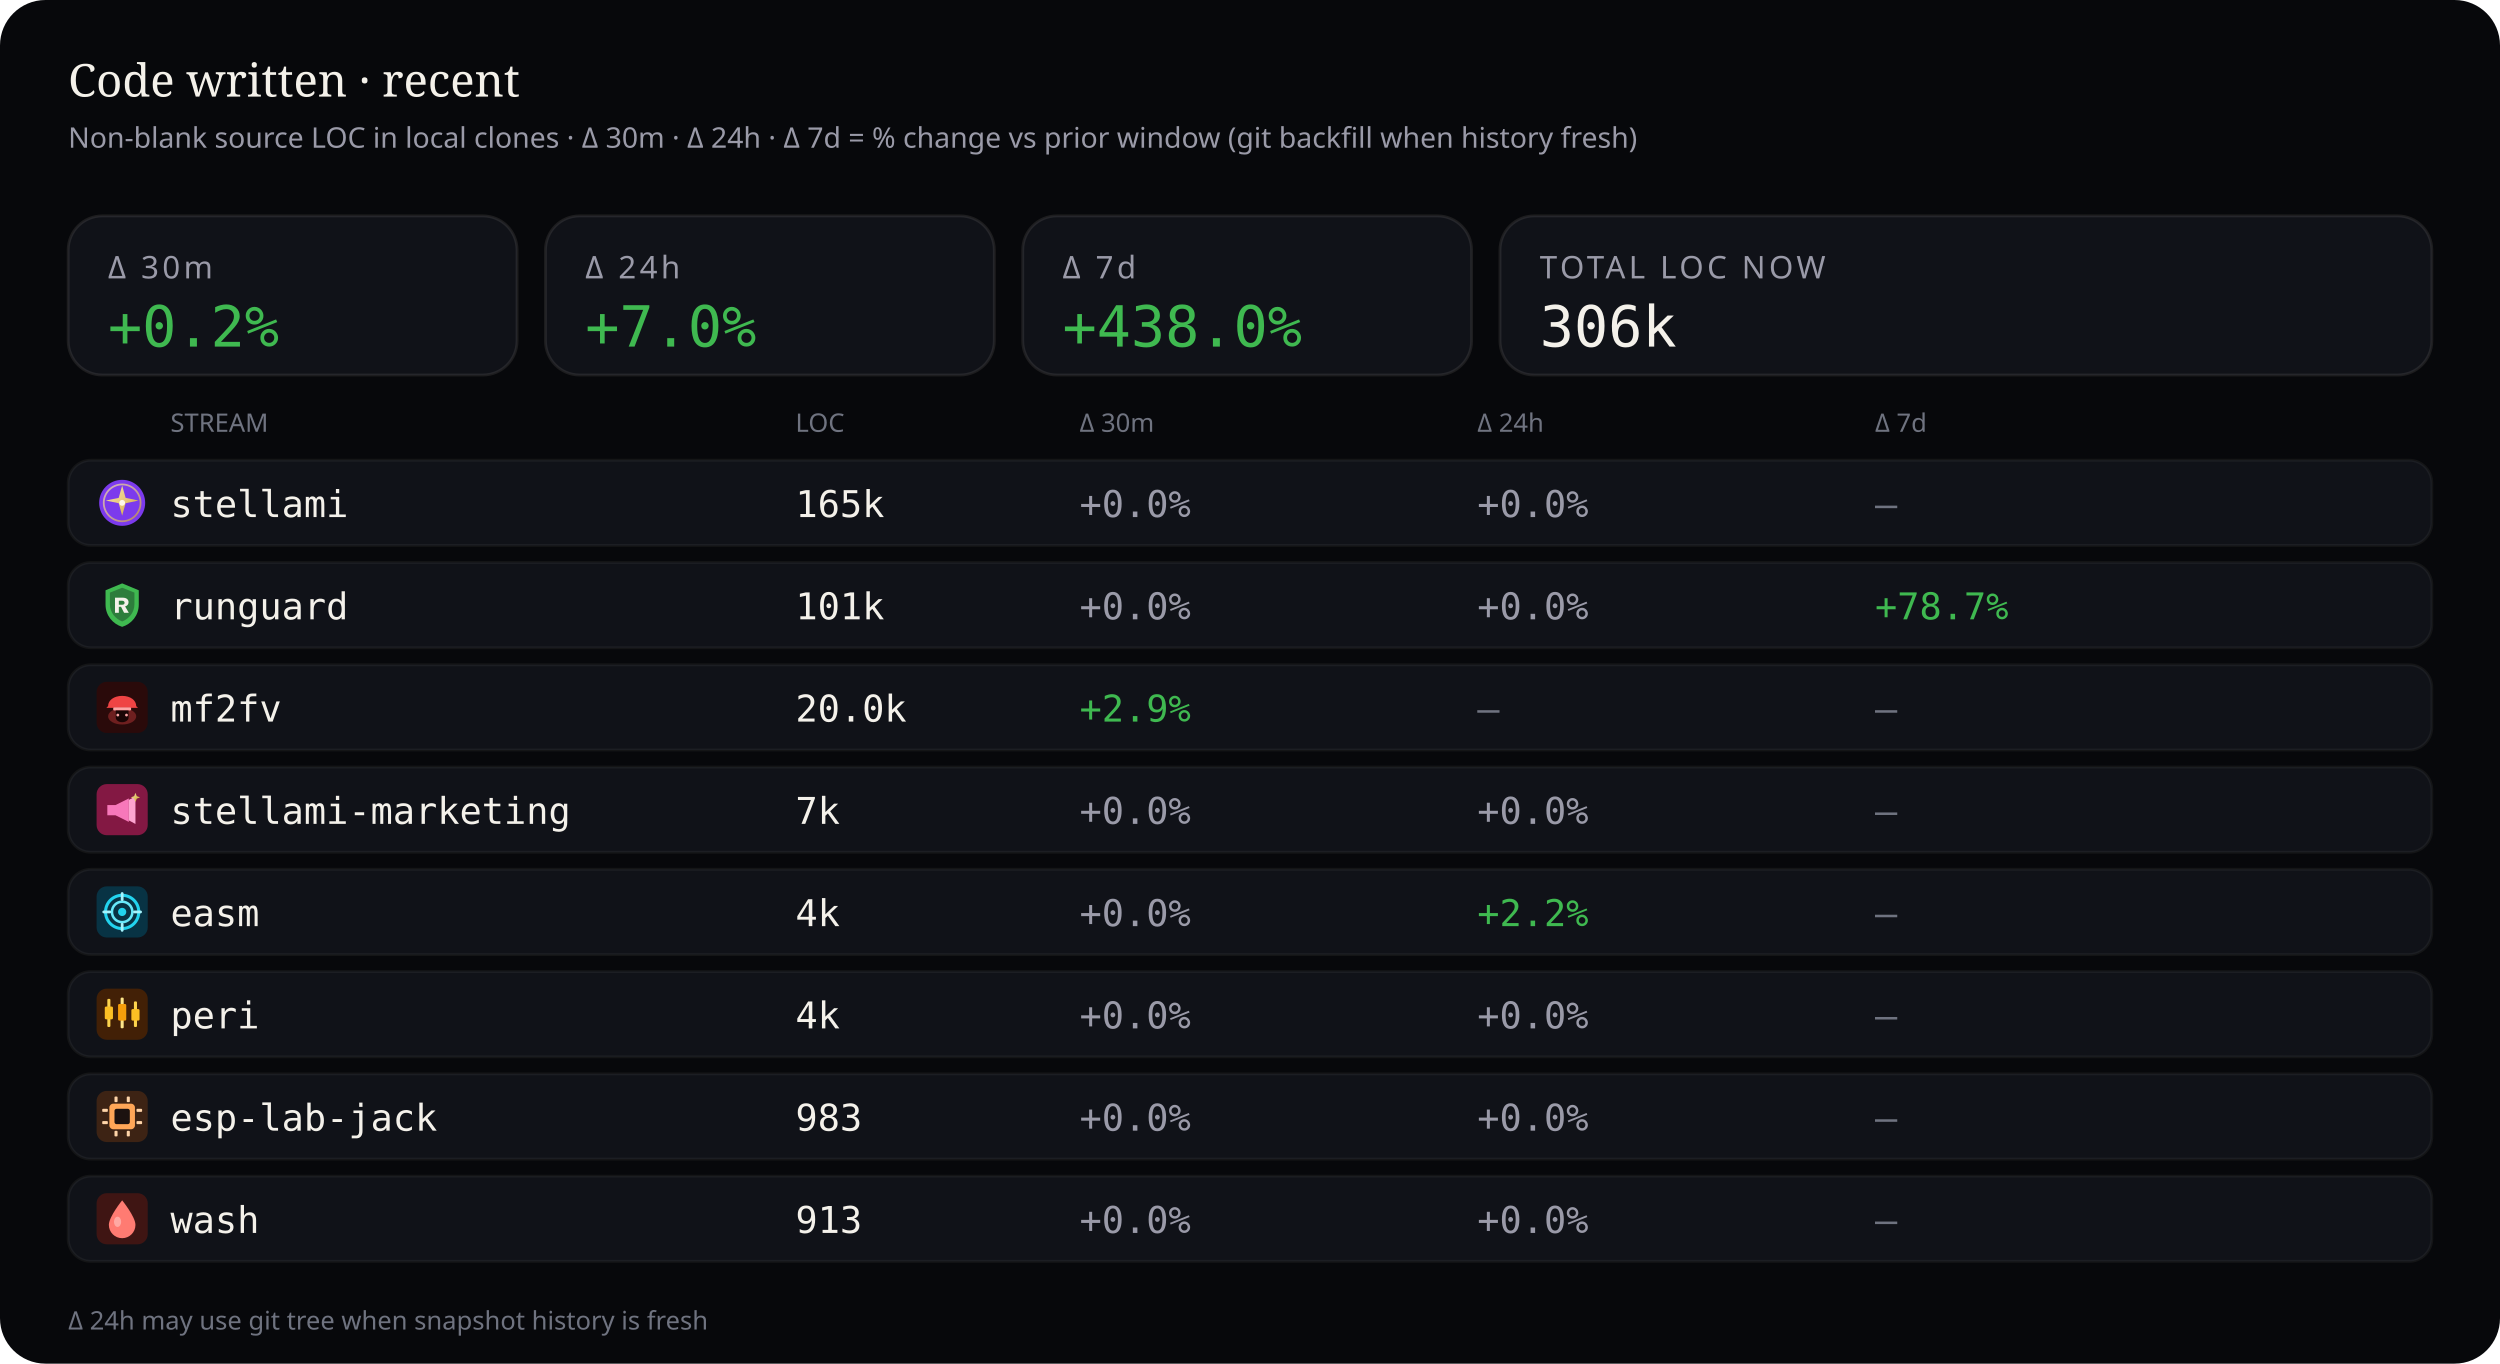
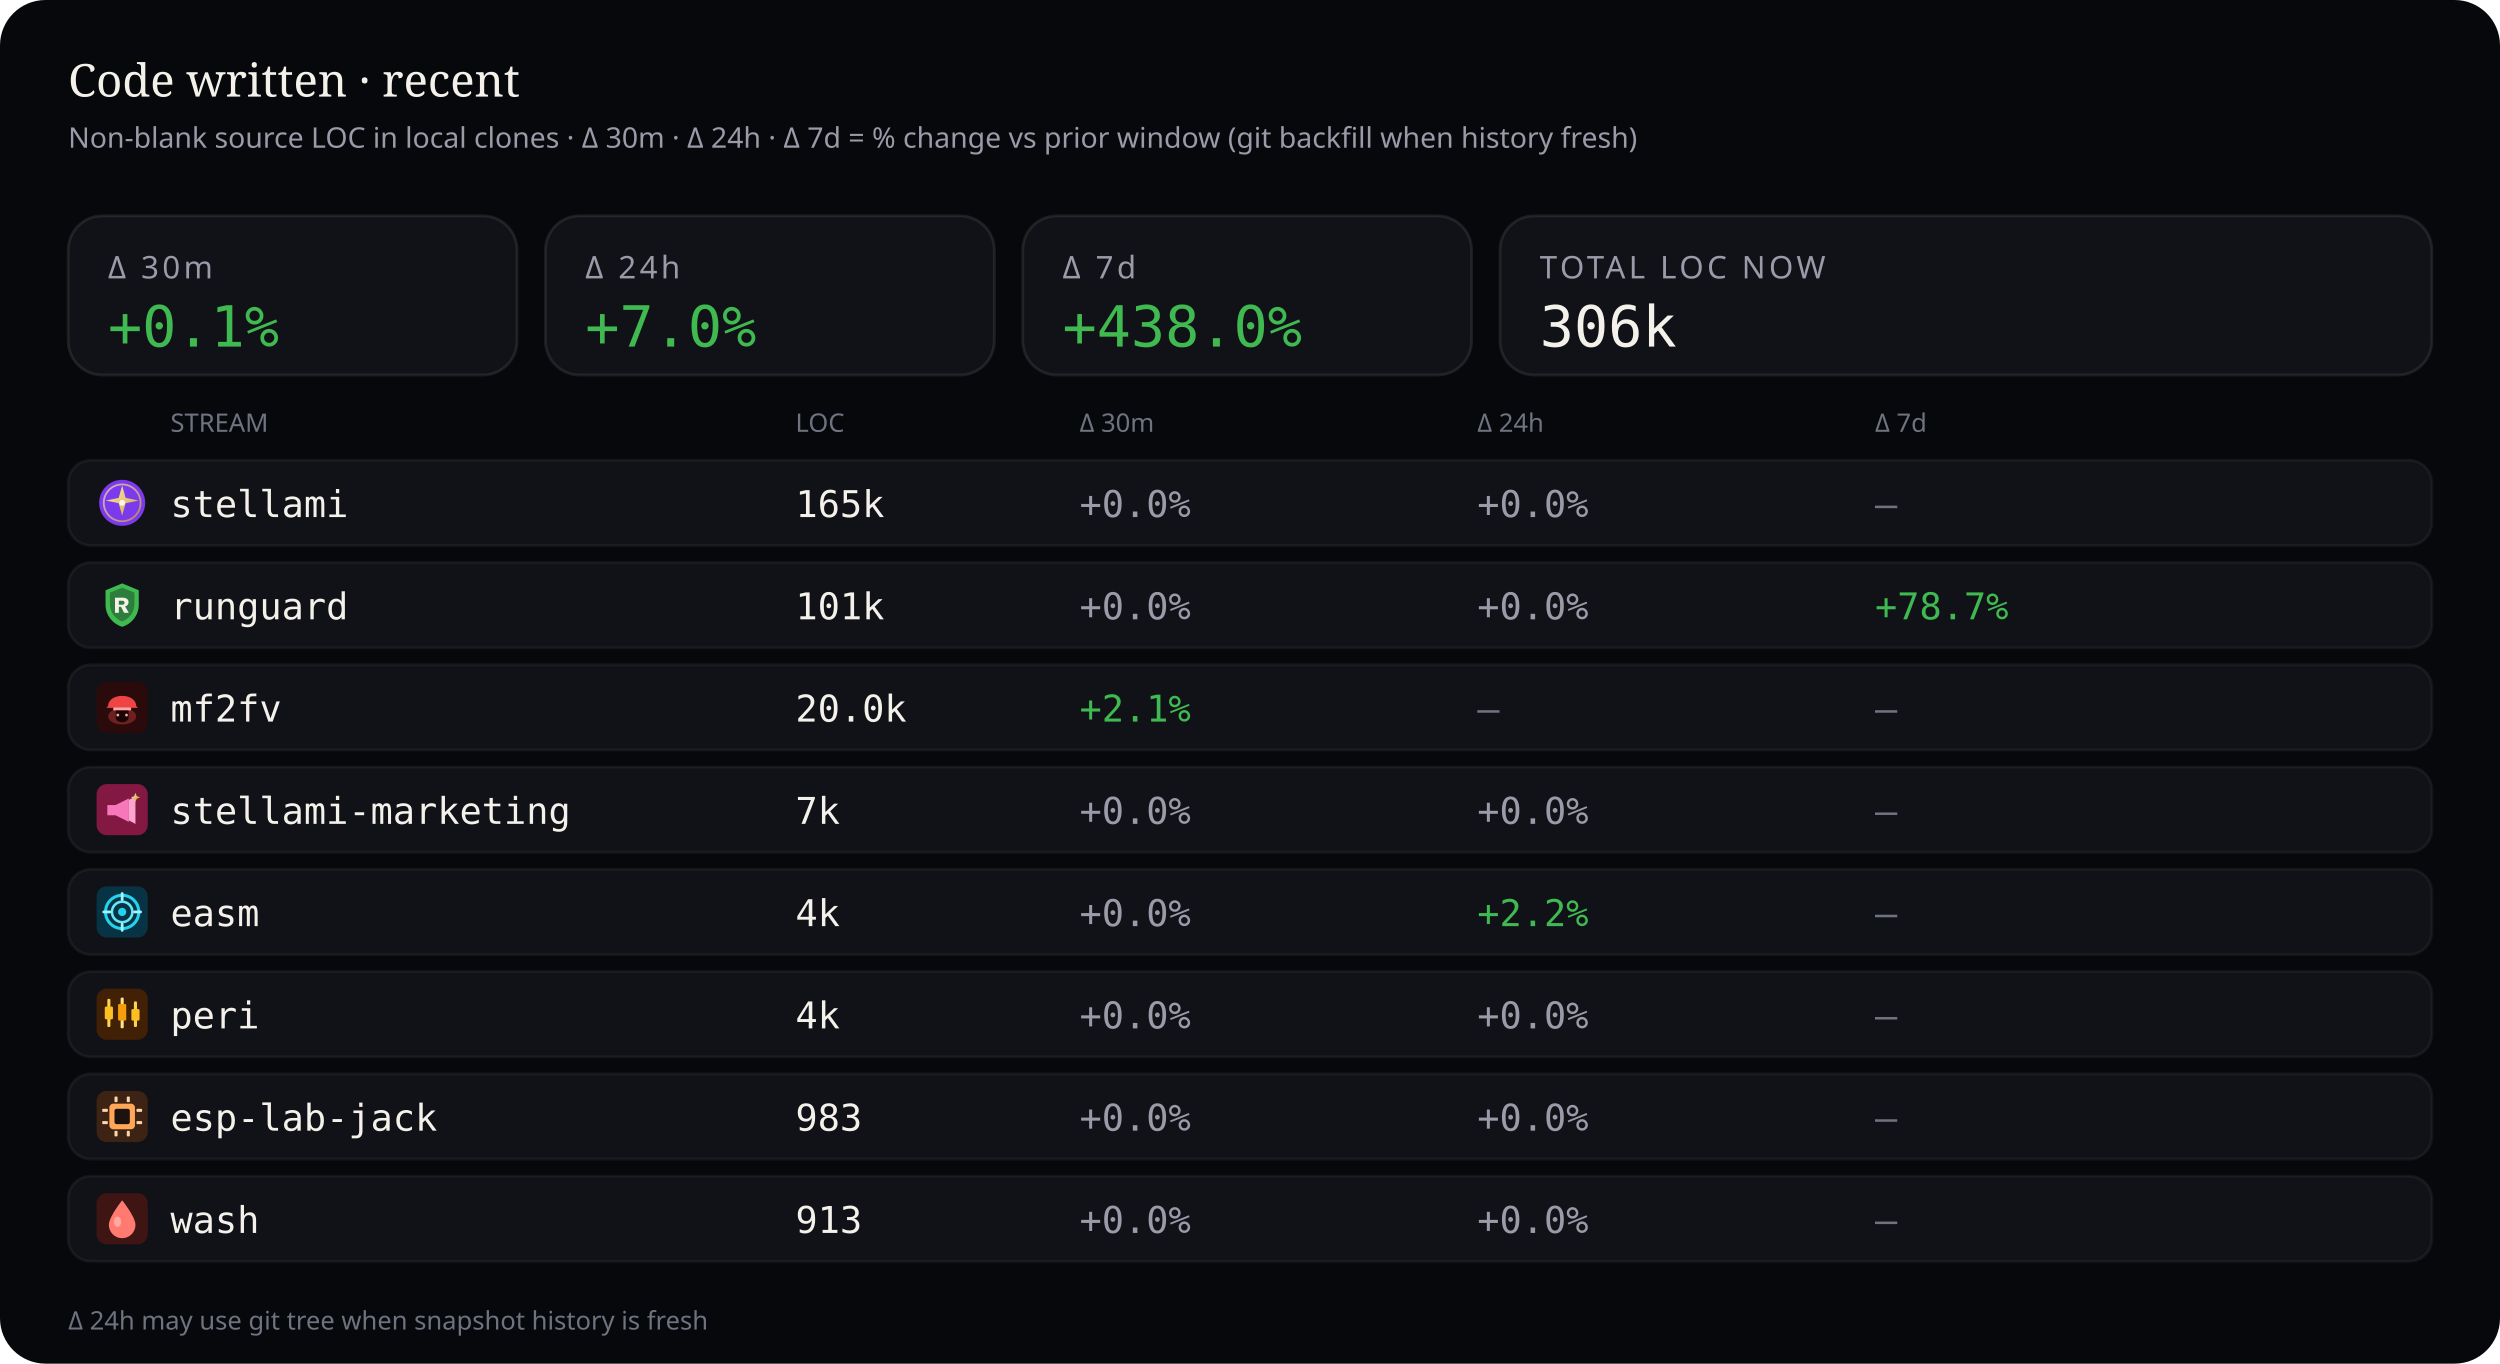
<svg xmlns="http://www.w3.org/2000/svg" viewBox="0 0 880 480" width="880" height="480" role="img" aria-label="Source code LOC deltas — 30 minutes, 24 hours, and 7 days">
  <rect width="880" height="480" rx="16" fill="#07080b" />
  <text x="24" y="34" fill="#f4f1ea" font-size="16" font-family="ui-serif, Georgia, serif">Code written · recent</text>
  <text x="24" y="52" fill="#9a9aa8" font-size="10" font-family="ui-sans-serif, system-ui, sans-serif">Non-blank source LOC in local clones · Δ 30m · Δ 24h · Δ 7d = % change vs prior window (git backfill when history fresh)</text>
  <rect x="24" y="76" width="158" height="56" rx="12" fill="#101218" stroke="rgba(232,228,214,0.10)" />
  <text x="38" y="98" fill="#9a9aa8" font-size="11" font-family="ui-sans-serif, system-ui, sans-serif" letter-spacing="1.2">Δ 30m</text>
-   <text x="38" y="122" fill="#3fb950" font-size="20" font-family="ui-monospace, SFMono-Regular, monospace">+0.2%</text>
+   <text x="38" y="122" fill="#3fb950" font-size="20" font-family="ui-monospace, SFMono-Regular, monospace">+0.1%</text>
  <rect x="192" y="76" width="158" height="56" rx="12" fill="#101218" stroke="rgba(232,228,214,0.10)" />
  <text x="206" y="98" fill="#9a9aa8" font-size="11" font-family="ui-sans-serif, system-ui, sans-serif" letter-spacing="1.2">Δ 24h</text>
  <text x="206" y="122" fill="#3fb950" font-size="20" font-family="ui-monospace, SFMono-Regular, monospace">+7.0%</text>
  <rect x="360" y="76" width="158" height="56" rx="12" fill="#101218" stroke="rgba(232,228,214,0.10)" />
  <text x="374" y="98" fill="#9a9aa8" font-size="11" font-family="ui-sans-serif, system-ui, sans-serif" letter-spacing="1.2">Δ 7d</text>
  <text x="374" y="122" fill="#3fb950" font-size="20" font-family="ui-monospace, SFMono-Regular, monospace">+438.0%</text>
  <rect x="528" y="76" width="328" height="56" rx="12" fill="#101218" stroke="rgba(232,228,214,0.10)" />
  <text x="542" y="98" fill="#9a9aa8" font-size="11" font-family="ui-sans-serif, system-ui, sans-serif" letter-spacing="1.2">TOTAL LOC NOW</text>
  <text x="542" y="122" fill="#f4f1ea" font-size="20" font-family="ui-monospace, SFMono-Regular, monospace">306k</text>
  <text x="60" y="152" fill="#6f7380" font-size="9" font-family="ui-sans-serif, system-ui, sans-serif">STREAM</text>
  <text x="280" y="152" fill="#6f7380" font-size="9" font-family="ui-sans-serif, system-ui, sans-serif">LOC</text>
  <text x="380" y="152" fill="#6f7380" font-size="9" font-family="ui-sans-serif, system-ui, sans-serif">Δ 30m</text>
  <text x="520" y="152" fill="#6f7380" font-size="9" font-family="ui-sans-serif, system-ui, sans-serif">Δ 24h</text>
  <text x="660" y="152" fill="#6f7380" font-size="9" font-family="ui-sans-serif, system-ui, sans-serif">Δ 7d</text>
  <rect x="24" y="162" width="832" height="30" rx="8" fill="#101218" stroke="rgba(232,228,214,0.06)" />
  <g id="stream_logo_stellami" class="stream_logo" data-stream="stellami" transform="translate(34.0,168.0) scale(0.9)" opacity="1.0">
    <defs>
      <linearGradient id="stream_logo_stellami-stellami-gold" x1="0%" y1="0%" x2="100%" y2="100%">
        <stop offset="0%" stop-color="#f5e6a8" />
        <stop offset="55%" stop-color="#e8c57a" />
        <stop offset="100%" stop-color="#c9a227" />
      </linearGradient>
    </defs>
    <circle cx="10" cy="10" r="9" fill="#7c3aed" />
    <circle cx="10" cy="10" r="7.2" fill="none" stroke="url(#stream_logo_stellami-stellami-gold)" stroke-width="0.7" opacity=".7" />
    <path fill="url(#stream_logo_stellami-stellami-gold)" d="M10 3.2 L11.35 8.05 L16.4 9.1 L11.35 10.15 L10 15 L8.65 10.15 L3.6 9.1 L8.65 8.05 Z" />
    <circle cx="10" cy="10" r="1.15" fill="#fff8e8" />
  </g>
  <use class="stream_logo" data-stream="stellami" href="#stream_logo_stellami" x="34.0" y="168.0" width="18" height="18" opacity="0" />
  <text x="60" y="182" fill="#f4f1ea" font-size="13" font-family="ui-monospace, SFMono-Regular, monospace">stellami</text>
  <text x="280" y="182" fill="#f4f1ea" font-size="13" font-family="ui-monospace, SFMono-Regular, monospace">165k</text>
  <text x="380" y="182" fill="#9a9aa8" font-size="13" font-family="ui-monospace, SFMono-Regular, monospace">+0.0%</text>
  <text x="520" y="182" fill="#9a9aa8" font-size="13" font-family="ui-monospace, SFMono-Regular, monospace">+0.0%</text>
  <text x="660" y="182" fill="#6f7380" font-size="13" font-family="ui-monospace, SFMono-Regular, monospace">—</text>
  <rect x="24" y="198" width="832" height="30" rx="8" fill="#101218" stroke="rgba(232,228,214,0.06)" />
  <g id="stream_logo_runguard" class="stream_logo" data-stream="runguard" transform="translate(34.0,204.0) scale(0.9)" opacity="1.0">
    <path fill="#3fb950" d="M10 1.5 L16.5 4.2 V9.8 C16.5 14.1 13.6 17.4 10 18.5 C6.4 17.4 3.5 14.1 3.5 9.8 V4.2 Z" />
    <path fill="#0d1117" fill-opacity=".35" d="M10 3.2 L14.8 5.1 V9.7 C14.8 12.9 12.6 15.4 10 16.4 C7.4 15.4 5.2 12.9 5.2 9.7 V5.1 Z" />
    <path fill="#f4f1ea" d="M7.2 7.1h3.1c1.35 0 2.2.7 2.2 1.75 0 .85-.5 1.45-1.35 1.65L12.6 13h-1.85l-1.2-2.35H8.7V13H7.2V7.1zm1.5 1.2v1.55h1.35c.55 0 .9-.28.9-.75s-.35-.8-.9-.8H8.7z" />
  </g>
  <use class="stream_logo" data-stream="runguard" href="#stream_logo_runguard" x="34.0" y="204.0" width="18" height="18" opacity="0" />
  <text x="60" y="218" fill="#f4f1ea" font-size="13" font-family="ui-monospace, SFMono-Regular, monospace">runguard</text>
  <text x="280" y="218" fill="#f4f1ea" font-size="13" font-family="ui-monospace, SFMono-Regular, monospace">101k</text>
  <text x="380" y="218" fill="#9a9aa8" font-size="13" font-family="ui-monospace, SFMono-Regular, monospace">+0.0%</text>
  <text x="520" y="218" fill="#9a9aa8" font-size="13" font-family="ui-monospace, SFMono-Regular, monospace">+0.0%</text>
  <text x="660" y="218" fill="#3fb950" font-size="13" font-family="ui-monospace, SFMono-Regular, monospace">+78.7%</text>
  <rect x="24" y="234" width="832" height="30" rx="8" fill="#101218" stroke="rgba(232,228,214,0.06)" />
  <g id="stream_logo_mf2fv" class="stream_logo" data-stream="mf2fv" transform="translate(34.0,240.0) scale(0.9)" opacity="1.0">
    <rect width="20" height="20" rx="4" fill="#2a0a0a" />
    <ellipse cx="10" cy="13.5" rx="5.5" ry="3.2" fill="#ef4444" opacity=".35" />
    <path fill="#ef4444" d="M4.5 9.5 C4.5 7.2 6.8 5.5 10 5.5 S15.5 7.2 15.5 9.5 L16.2 10.2 H3.8 Z" />
    <rect x="6.5" y="10" width="7" height="1.2" rx="0.4" fill="#fca5a5" />
    <path fill="#1a0505" d="M7.5 11.2 h5 v2.8 c0 1-1.1 1.8-2.5 1.8 s-2.5-.8-2.5-1.8 v-2.8z" />
    <circle cx="8.3" cy="13" r="0.55" fill="#fca5a5" />
    <circle cx="11.7" cy="13" r="0.55" fill="#fca5a5" />
  </g>
  <use class="stream_logo" data-stream="mf2fv" href="#stream_logo_mf2fv" x="34.0" y="240.0" width="18" height="18" opacity="0" />
  <text x="60" y="254" fill="#f4f1ea" font-size="13" font-family="ui-monospace, SFMono-Regular, monospace">mf2fv</text>
  <text x="280" y="254" fill="#f4f1ea" font-size="13" font-family="ui-monospace, SFMono-Regular, monospace">20.0k</text>
-   <text x="380" y="254" fill="#3fb950" font-size="13" font-family="ui-monospace, SFMono-Regular, monospace">+2.9%</text>
+   <text x="380" y="254" fill="#3fb950" font-size="13" font-family="ui-monospace, SFMono-Regular, monospace">+2.1%</text>
  <text x="520" y="254" fill="#6f7380" font-size="13" font-family="ui-monospace, SFMono-Regular, monospace">—</text>
  <text x="660" y="254" fill="#6f7380" font-size="13" font-family="ui-monospace, SFMono-Regular, monospace">—</text>
  <rect x="24" y="270" width="832" height="30" rx="8" fill="#101218" stroke="rgba(232,228,214,0.06)" />
  <g id="stream_logo_stellami-marketing" class="stream_logo" data-stream="stellami-marketing" transform="translate(34.0,276.0) scale(0.9)" opacity="1.0">
    <defs>
      <linearGradient id="stream_logo_stellami-marketing-smkt-gold" x1="0%" y1="0%" x2="100%" y2="100%">
        <stop offset="0%" stop-color="#f5e6a8" />
        <stop offset="100%" stop-color="#c9a227" />
      </linearGradient>
    </defs>
    <rect width="20" height="20" rx="4" fill="#831843" />
    <path fill="#f778ba" d="M4.2 8.2h3.2l5.2-2.6v9.2l-5.2-2.6H4.2z" />
    <path fill="#fda4d0" d="M12.6 6.2l2.6-1.4v10.8l-2.6-1.4z" />
    <path fill="url(#stream_logo_stellami-marketing-smkt-gold)" d="M15.2 3.4 L15.7 4.7 L17 5.2 L15.7 5.7 L15.2 7 L14.7 5.7 L13.4 5.2 L14.7 4.7 Z" />
  </g>
  <use class="stream_logo" data-stream="stellami-marketing" href="#stream_logo_stellami-marketing" x="34.0" y="276.0" width="18" height="18" opacity="0" />
  <text x="60" y="290" fill="#f4f1ea" font-size="13" font-family="ui-monospace, SFMono-Regular, monospace">stellami-marketing</text>
  <text x="280" y="290" fill="#f4f1ea" font-size="13" font-family="ui-monospace, SFMono-Regular, monospace">7k</text>
  <text x="380" y="290" fill="#9a9aa8" font-size="13" font-family="ui-monospace, SFMono-Regular, monospace">+0.0%</text>
  <text x="520" y="290" fill="#9a9aa8" font-size="13" font-family="ui-monospace, SFMono-Regular, monospace">+0.0%</text>
  <text x="660" y="290" fill="#6f7380" font-size="13" font-family="ui-monospace, SFMono-Regular, monospace">—</text>
  <rect x="24" y="306" width="832" height="30" rx="8" fill="#101218" stroke="rgba(232,228,214,0.06)" />
  <g id="stream_logo_easm" class="stream_logo" data-stream="easm" transform="translate(34.0,312.0) scale(0.9)" opacity="1.0">
    <rect width="20" height="20" rx="4" fill="#083344" />
    <circle cx="10" cy="10" r="6.5" fill="none" stroke="#22d3ee" stroke-width="1.2" />
    <circle cx="10" cy="10" r="4" fill="none" stroke="#67e8f9" stroke-width="1" />
    <circle cx="10" cy="10" r="1.6" fill="#22d3ee" />
    <path d="M10 2.8 V5.2 M10 14.8 V17.2 M2.8 10 H5.2 M14.8 10 H17.2" stroke="#a5f3fc" stroke-width="1.1" stroke-linecap="round" />
  </g>
  <use class="stream_logo" data-stream="easm" href="#stream_logo_easm" x="34.0" y="312.0" width="18" height="18" opacity="0" />
  <text x="60" y="326" fill="#f4f1ea" font-size="13" font-family="ui-monospace, SFMono-Regular, monospace">easm</text>
  <text x="280" y="326" fill="#f4f1ea" font-size="13" font-family="ui-monospace, SFMono-Regular, monospace">4k</text>
  <text x="380" y="326" fill="#9a9aa8" font-size="13" font-family="ui-monospace, SFMono-Regular, monospace">+0.0%</text>
  <text x="520" y="326" fill="#3fb950" font-size="13" font-family="ui-monospace, SFMono-Regular, monospace">+2.2%</text>
  <text x="660" y="326" fill="#6f7380" font-size="13" font-family="ui-monospace, SFMono-Regular, monospace">—</text>
  <rect x="24" y="342" width="832" height="30" rx="8" fill="#101218" stroke="rgba(232,228,214,0.06)" />
  <g id="stream_logo_peri" class="stream_logo" data-stream="peri" transform="translate(34.0,348.0) scale(0.9)" opacity="1.0">
    <rect width="20" height="20" rx="4" fill="#422006" />
    <rect x="4.2" y="4" width="1.2" height="11" rx="0.4" fill="#fcd34d" />
    <rect x="3.2" y="7" width="3.2" height="5" rx="0.5" fill="#fbbf24" />
    <rect x="9.4" y="3.5" width="1.2" height="12" rx="0.4" fill="#fde68a" />
    <rect x="8.4" y="6" width="3.2" height="6.5" rx="0.5" fill="#f59e0b" />
    <rect x="14.6" y="5" width="1.2" height="10" rx="0.4" fill="#fcd34d" />
    <rect x="13.6" y="8" width="3.2" height="4.5" rx="0.5" fill="#fbbf24" />
  </g>
  <use class="stream_logo" data-stream="peri" href="#stream_logo_peri" x="34.0" y="348.0" width="18" height="18" opacity="0" />
  <text x="60" y="362" fill="#f4f1ea" font-size="13" font-family="ui-monospace, SFMono-Regular, monospace">peri</text>
  <text x="280" y="362" fill="#f4f1ea" font-size="13" font-family="ui-monospace, SFMono-Regular, monospace">4k</text>
  <text x="380" y="362" fill="#9a9aa8" font-size="13" font-family="ui-monospace, SFMono-Regular, monospace">+0.0%</text>
  <text x="520" y="362" fill="#9a9aa8" font-size="13" font-family="ui-monospace, SFMono-Regular, monospace">+0.0%</text>
  <text x="660" y="362" fill="#6f7380" font-size="13" font-family="ui-monospace, SFMono-Regular, monospace">—</text>
  <rect x="24" y="378" width="832" height="30" rx="8" fill="#101218" stroke="rgba(232,228,214,0.06)" />
  <g id="stream_logo_esp-lab-jack" class="stream_logo" data-stream="esp-lab-jack" transform="translate(34.0,384.0) scale(0.9)" opacity="1.0">
    <rect width="20" height="20" rx="4" fill="#3d2314" />
    <rect x="5" y="5" width="10" height="10" rx="1.5" fill="#ffa657" />
    <rect x="7" y="7" width="6" height="6" rx="0.8" fill="#1c1210" />
    <rect x="2.2" y="7" width="2.2" height="1.2" rx="0.3" fill="#ffd4a8" />
    <rect x="2.2" y="11.8" width="2.2" height="1.2" rx="0.3" fill="#ffd4a8" />
    <rect x="15.6" y="7" width="2.2" height="1.2" rx="0.3" fill="#ffd4a8" />
    <rect x="15.6" y="11.8" width="2.2" height="1.2" rx="0.3" fill="#ffd4a8" />
    <rect x="7" y="2.2" width="1.2" height="2.2" rx="0.3" fill="#ffd4a8" />
    <rect x="11.8" y="2.2" width="1.2" height="2.2" rx="0.3" fill="#ffd4a8" />
    <rect x="7" y="15.6" width="1.2" height="2.2" rx="0.3" fill="#ffd4a8" />
    <rect x="11.8" y="15.6" width="1.2" height="2.2" rx="0.3" fill="#ffd4a8" />
  </g>
  <use class="stream_logo" data-stream="esp-lab-jack" href="#stream_logo_esp-lab-jack" x="34.0" y="384.0" width="18" height="18" opacity="0" />
  <text x="60" y="398" fill="#f4f1ea" font-size="13" font-family="ui-monospace, SFMono-Regular, monospace">esp-lab-jack</text>
  <text x="280" y="398" fill="#f4f1ea" font-size="13" font-family="ui-monospace, SFMono-Regular, monospace">983</text>
  <text x="380" y="398" fill="#9a9aa8" font-size="13" font-family="ui-monospace, SFMono-Regular, monospace">+0.0%</text>
  <text x="520" y="398" fill="#9a9aa8" font-size="13" font-family="ui-monospace, SFMono-Regular, monospace">+0.0%</text>
  <text x="660" y="398" fill="#6f7380" font-size="13" font-family="ui-monospace, SFMono-Regular, monospace">—</text>
  <rect x="24" y="414" width="832" height="30" rx="8" fill="#101218" stroke="rgba(232,228,214,0.06)" />
  <g id="stream_logo_wash" class="stream_logo" data-stream="wash" transform="translate(34.0,420.0) scale(0.9)" opacity="1.0">
    <rect width="20" height="20" rx="4" fill="#3f1513" />
    <path fill="#ff7b72" d="M10 2.8 C10 2.8 15.2 9.2 15.2 12.4 A5.2 5.2 0 0 1 4.8 12.4 C4.8 9.2 10 2.8 10 2.8 Z" />
    <ellipse cx="8.2" cy="11.2" rx="1.4" ry="2" fill="#ffd0cc" opacity=".55" />
  </g>
  <use class="stream_logo" data-stream="wash" href="#stream_logo_wash" x="34.0" y="420.0" width="18" height="18" opacity="0" />
  <text x="60" y="434" fill="#f4f1ea" font-size="13" font-family="ui-monospace, SFMono-Regular, monospace">wash</text>
  <text x="280" y="434" fill="#f4f1ea" font-size="13" font-family="ui-monospace, SFMono-Regular, monospace">913</text>
  <text x="380" y="434" fill="#9a9aa8" font-size="13" font-family="ui-monospace, SFMono-Regular, monospace">+0.0%</text>
  <text x="520" y="434" fill="#9a9aa8" font-size="13" font-family="ui-monospace, SFMono-Regular, monospace">+0.0%</text>
  <text x="660" y="434" fill="#6f7380" font-size="13" font-family="ui-monospace, SFMono-Regular, monospace">—</text>
  <text x="24" y="468" fill="#6f7380" font-size="9" font-family="ui-sans-serif, system-ui, sans-serif">Δ 24h may use git tree when snapshot history is fresh</text>
</svg>
